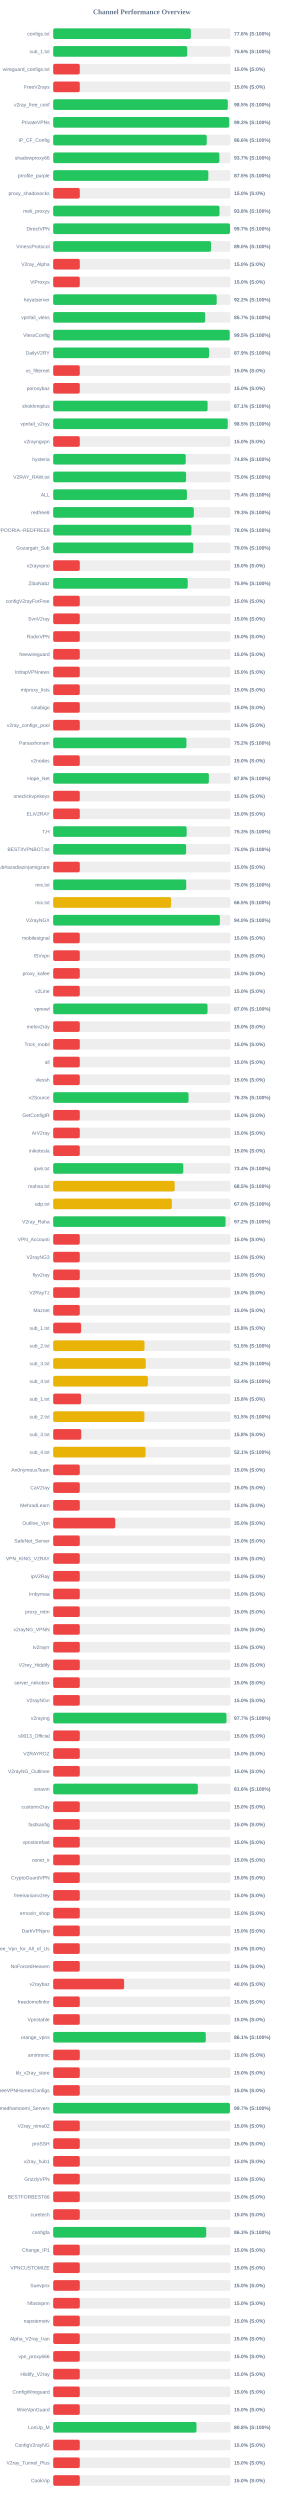
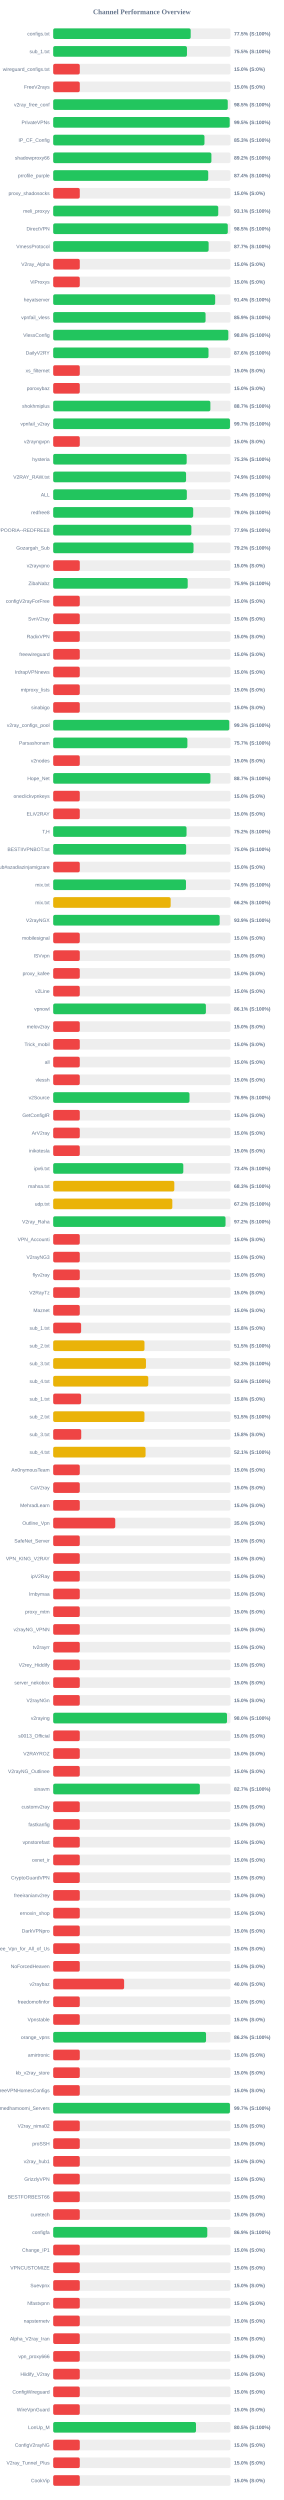
<svg xmlns="http://www.w3.org/2000/svg" width="800" height="7050" version="1.1">
  <style>
        .row { font: 14px Arial; fill: #64748b; }
        .score { font: bold 14px Arial; fill: #64748b; }
    </style>
  <text x="400" y="40" text-anchor="middle" font-size="20px" font-weight="bold" fill="#64748b">Channel Performance Overview</text>
  <rect x="150" y="80" width="500" height="30" fill="#eee" rx="5" />
-   <rect x="150" y="80" width="388.2" height="30" fill="#22c55e" rx="5" />
+   <rect x="150" y="80" width="387.75" height="30" fill="#22c55e" rx="5" />
  <text x="140" y="100" text-anchor="end" class="row">configs.txt</text>
-   <text x="660" y="100" text-anchor="start" class="score">77.6% (S:100%)</text>
+   <text x="660" y="100" text-anchor="start" class="score">77.5% (S:100%)</text>
  <rect x="150" y="130" width="500" height="30" fill="#eee" rx="5" />
-   <rect x="150" y="130" width="377.9" height="30" fill="#22c55e" rx="5" />
+   <rect x="150" y="130" width="377.25" height="30" fill="#22c55e" rx="5" />
  <text x="140" y="150" text-anchor="end" class="row">sub_1.txt</text>
-   <text x="660" y="150" text-anchor="start" class="score">75.6% (S:100%)</text>
+   <text x="660" y="150" text-anchor="start" class="score">75.5% (S:100%)</text>
  <rect x="150" y="180" width="500" height="30" fill="#eee" rx="5" />
  <rect x="150" y="180" width="75.0" height="30" fill="#ef4444" rx="5" />
  <text x="140" y="200" text-anchor="end" class="row">wireguard_configs.txt</text>
  <text x="660" y="200" text-anchor="start" class="score">15.0% (S:0%)</text>
  <rect x="150" y="230" width="500" height="30" fill="#eee" rx="5" />
  <rect x="150" y="230" width="75.0" height="30" fill="#ef4444" rx="5" />
  <text x="140" y="250" text-anchor="end" class="row">FreeV2rays</text>
  <text x="660" y="250" text-anchor="start" class="score">15.0% (S:0%)</text>
  <rect x="150" y="280" width="500" height="30" fill="#eee" rx="5" />
-   <rect x="150" y="280" width="492.35" height="30" fill="#22c55e" rx="5" />
+   <rect x="150" y="280" width="492.3" height="30" fill="#22c55e" rx="5" />
  <text x="140" y="300" text-anchor="end" class="row">v2ray_free_conf</text>
  <text x="660" y="300" text-anchor="start" class="score">98.5% (S:100%)</text>
  <rect x="150" y="330" width="500" height="30" fill="#eee" rx="5" />
-   <rect x="150" y="330" width="496.3" height="30" fill="#22c55e" rx="5" />
+   <rect x="150" y="330" width="497.75" height="30" fill="#22c55e" rx="5" />
  <text x="140" y="350" text-anchor="end" class="row">PrivateVPNs</text>
-   <text x="660" y="350" text-anchor="start" class="score">99.3% (S:100%)</text>
+   <text x="660" y="350" text-anchor="start" class="score">99.5% (S:100%)</text>
  <rect x="150" y="380" width="500" height="30" fill="#eee" rx="5" />
-   <rect x="150" y="380" width="433.05" height="30" fill="#22c55e" rx="5" />
+   <rect x="150" y="380" width="426.6" height="30" fill="#22c55e" rx="5" />
  <text x="140" y="400" text-anchor="end" class="row">IP_CF_Config</text>
-   <text x="660" y="400" text-anchor="start" class="score">86.6% (S:100%)</text>
+   <text x="660" y="400" text-anchor="start" class="score">85.3% (S:100%)</text>
  <rect x="150" y="430" width="500" height="30" fill="#eee" rx="5" />
-   <rect x="150" y="430" width="468.65" height="30" fill="#22c55e" rx="5" />
+   <rect x="150" y="430" width="446.15" height="30" fill="#22c55e" rx="5" />
  <text x="140" y="450" text-anchor="end" class="row">shadowproxy66</text>
-   <text x="660" y="450" text-anchor="start" class="score">93.7% (S:100%)</text>
+   <text x="660" y="450" text-anchor="start" class="score">89.2% (S:100%)</text>
  <rect x="150" y="480" width="500" height="30" fill="#eee" rx="5" />
-   <rect x="150" y="480" width="437.55" height="30" fill="#22c55e" rx="5" />
+   <rect x="150" y="480" width="437.2" height="30" fill="#22c55e" rx="5" />
  <text x="140" y="500" text-anchor="end" class="row">prrofile_purple</text>
-   <text x="660" y="500" text-anchor="start" class="score">87.5% (S:100%)</text>
+   <text x="660" y="500" text-anchor="start" class="score">87.4% (S:100%)</text>
  <rect x="150" y="530" width="500" height="30" fill="#eee" rx="5" />
  <rect x="150" y="530" width="75.0" height="30" fill="#ef4444" rx="5" />
  <text x="140" y="550" text-anchor="end" class="row">proxy_shadosocks</text>
  <text x="660" y="550" text-anchor="start" class="score">15.0% (S:0%)</text>
  <rect x="150" y="580" width="500" height="30" fill="#eee" rx="5" />
-   <rect x="150" y="580" width="469.0" height="30" fill="#22c55e" rx="5" />
+   <rect x="150" y="580" width="465.45" height="30" fill="#22c55e" rx="5" />
  <text x="140" y="600" text-anchor="end" class="row">meli_proxyy</text>
-   <text x="660" y="600" text-anchor="start" class="score">93.8% (S:100%)</text>
+   <text x="660" y="600" text-anchor="start" class="score">93.1% (S:100%)</text>
  <rect x="150" y="630" width="500" height="30" fill="#eee" rx="5" />
-   <rect x="150" y="630" width="498.6" height="30" fill="#22c55e" rx="5" />
+   <rect x="150" y="630" width="492.4" height="30" fill="#22c55e" rx="5" />
  <text x="140" y="650" text-anchor="end" class="row">DirectVPN</text>
-   <text x="660" y="650" text-anchor="start" class="score">99.7% (S:100%)</text>
+   <text x="660" y="650" text-anchor="start" class="score">98.5% (S:100%)</text>
  <rect x="150" y="680" width="500" height="30" fill="#eee" rx="5" />
-   <rect x="150" y="680" width="445.15" height="30" fill="#22c55e" rx="5" />
+   <rect x="150" y="680" width="438.35" height="30" fill="#22c55e" rx="5" />
  <text x="140" y="700" text-anchor="end" class="row">VmessProtocol</text>
-   <text x="660" y="700" text-anchor="start" class="score">89.0% (S:100%)</text>
+   <text x="660" y="700" text-anchor="start" class="score">87.7% (S:100%)</text>
  <rect x="150" y="730" width="500" height="30" fill="#eee" rx="5" />
  <rect x="150" y="730" width="75.0" height="30" fill="#ef4444" rx="5" />
  <text x="140" y="750" text-anchor="end" class="row">V2ray_Alpha</text>
  <text x="660" y="750" text-anchor="start" class="score">15.0% (S:0%)</text>
  <rect x="150" y="780" width="500" height="30" fill="#eee" rx="5" />
  <rect x="150" y="780" width="75.0" height="30" fill="#ef4444" rx="5" />
  <text x="140" y="800" text-anchor="end" class="row">ViProxys</text>
  <text x="660" y="800" text-anchor="start" class="score">15.0% (S:0%)</text>
  <rect x="150" y="830" width="500" height="30" fill="#eee" rx="5" />
-   <rect x="150" y="830" width="461.05" height="30" fill="#22c55e" rx="5" />
+   <rect x="150" y="830" width="456.8" height="30" fill="#22c55e" rx="5" />
  <text x="140" y="850" text-anchor="end" class="row">heyatserver</text>
-   <text x="660" y="850" text-anchor="start" class="score">92.2% (S:100%)</text>
+   <text x="660" y="850" text-anchor="start" class="score">91.4% (S:100%)</text>
  <rect x="150" y="880" width="500" height="30" fill="#eee" rx="5" />
-   <rect x="150" y="880" width="428.55" height="30" fill="#22c55e" rx="5" />
+   <rect x="150" y="880" width="429.7" height="30" fill="#22c55e" rx="5" />
  <text x="140" y="900" text-anchor="end" class="row">vpnfail_vless</text>
-   <text x="660" y="900" text-anchor="start" class="score">85.7% (S:100%)</text>
+   <text x="660" y="900" text-anchor="start" class="score">85.9% (S:100%)</text>
  <rect x="150" y="930" width="500" height="30" fill="#eee" rx="5" />
-   <rect x="150" y="930" width="497.75" height="30" fill="#22c55e" rx="5" />
+   <rect x="150" y="930" width="493.9" height="30" fill="#22c55e" rx="5" />
  <text x="140" y="950" text-anchor="end" class="row">VlessConfig</text>
-   <text x="660" y="950" text-anchor="start" class="score">99.5% (S:100%)</text>
+   <text x="660" y="950" text-anchor="start" class="score">98.8% (S:100%)</text>
  <rect x="150" y="980" width="500" height="30" fill="#eee" rx="5" />
-   <rect x="150" y="980" width="439.6" height="30" fill="#22c55e" rx="5" />
+   <rect x="150" y="980" width="438.0" height="30" fill="#22c55e" rx="5" />
  <text x="140" y="1000" text-anchor="end" class="row">DailyV2RY</text>
-   <text x="660" y="1000" text-anchor="start" class="score">87.9% (S:100%)</text>
+   <text x="660" y="1000" text-anchor="start" class="score">87.6% (S:100%)</text>
  <rect x="150" y="1030" width="500" height="30" fill="#eee" rx="5" />
  <rect x="150" y="1030" width="75.0" height="30" fill="#ef4444" rx="5" />
  <text x="140" y="1050" text-anchor="end" class="row">xs_filternet</text>
  <text x="660" y="1050" text-anchor="start" class="score">15.0% (S:0%)</text>
  <rect x="150" y="1080" width="500" height="30" fill="#eee" rx="5" />
  <rect x="150" y="1080" width="75.0" height="30" fill="#ef4444" rx="5" />
  <text x="140" y="1100" text-anchor="end" class="row">poroxybaz</text>
  <text x="660" y="1100" text-anchor="start" class="score">15.0% (S:0%)</text>
  <rect x="150" y="1130" width="500" height="30" fill="#eee" rx="5" />
-   <rect x="150" y="1130" width="435.4" height="30" fill="#22c55e" rx="5" />
+   <rect x="150" y="1130" width="443.25" height="30" fill="#22c55e" rx="5" />
  <text x="140" y="1150" text-anchor="end" class="row">shokhmiplus</text>
-   <text x="660" y="1150" text-anchor="start" class="score">87.1% (S:100%)</text>
+   <text x="660" y="1150" text-anchor="start" class="score">88.7% (S:100%)</text>
  <rect x="150" y="1180" width="500" height="30" fill="#eee" rx="5" />
-   <rect x="150" y="1180" width="492.3" height="30" fill="#22c55e" rx="5" />
+   <rect x="150" y="1180" width="498.5" height="30" fill="#22c55e" rx="5" />
  <text x="140" y="1200" text-anchor="end" class="row">vpnfail_v2ray</text>
-   <text x="660" y="1200" text-anchor="start" class="score">98.5% (S:100%)</text>
+   <text x="660" y="1200" text-anchor="start" class="score">99.7% (S:100%)</text>
  <rect x="150" y="1230" width="500" height="30" fill="#eee" rx="5" />
  <rect x="150" y="1230" width="75.0" height="30" fill="#ef4444" rx="5" />
  <text x="140" y="1250" text-anchor="end" class="row">v2rayngvpn</text>
  <text x="660" y="1250" text-anchor="start" class="score">15.0% (S:0%)</text>
  <rect x="150" y="1280" width="500" height="30" fill="#eee" rx="5" />
-   <rect x="150" y="1280" width="373.75" height="30" fill="#22c55e" rx="5" />
+   <rect x="150" y="1280" width="376.45" height="30" fill="#22c55e" rx="5" />
  <text x="140" y="1300" text-anchor="end" class="row">hysteria</text>
-   <text x="660" y="1300" text-anchor="start" class="score">74.8% (S:100%)</text>
+   <text x="660" y="1300" text-anchor="start" class="score">75.3% (S:100%)</text>
  <rect x="150" y="1330" width="500" height="30" fill="#eee" rx="5" />
-   <rect x="150" y="1330" width="374.75" height="30" fill="#22c55e" rx="5" />
+   <rect x="150" y="1330" width="374.7" height="30" fill="#22c55e" rx="5" />
  <text x="140" y="1350" text-anchor="end" class="row">V2RAY_RAW.txt</text>
-   <text x="660" y="1350" text-anchor="start" class="score">75.0% (S:100%)</text>
+   <text x="660" y="1350" text-anchor="start" class="score">74.9% (S:100%)</text>
  <rect x="150" y="1380" width="500" height="30" fill="#eee" rx="5" />
-   <rect x="150" y="1380" width="377.1" height="30" fill="#22c55e" rx="5" />
+   <rect x="150" y="1380" width="376.9" height="30" fill="#22c55e" rx="5" />
  <text x="140" y="1400" text-anchor="end" class="row">ALL</text>
  <text x="660" y="1400" text-anchor="start" class="score">75.4% (S:100%)</text>
  <rect x="150" y="1430" width="500" height="30" fill="#eee" rx="5" />
-   <rect x="150" y="1430" width="396.5" height="30" fill="#22c55e" rx="5" />
+   <rect x="150" y="1430" width="394.8" height="30" fill="#22c55e" rx="5" />
  <text x="140" y="1450" text-anchor="end" class="row">redfree8</text>
-   <text x="660" y="1450" text-anchor="start" class="score">79.3% (S:100%)</text>
+   <text x="660" y="1450" text-anchor="start" class="score">79.0% (S:100%)</text>
  <rect x="150" y="1480" width="500" height="30" fill="#eee" rx="5" />
-   <rect x="150" y="1480" width="389.75" height="30" fill="#22c55e" rx="5" />
+   <rect x="150" y="1480" width="389.65" height="30" fill="#22c55e" rx="5" />
  <text x="140" y="1500" text-anchor="end" class="row">POORIA--REDFREE8.txt#POORIA--REDFREE8</text>
-   <text x="660" y="1500" text-anchor="start" class="score">78.0% (S:100%)</text>
+   <text x="660" y="1500" text-anchor="start" class="score">77.9% (S:100%)</text>
  <rect x="150" y="1530" width="500" height="30" fill="#eee" rx="5" />
-   <rect x="150" y="1530" width="395.1" height="30" fill="#22c55e" rx="5" />
+   <rect x="150" y="1530" width="395.75" height="30" fill="#22c55e" rx="5" />
  <text x="140" y="1550" text-anchor="end" class="row">Gozargah_Sub</text>
-   <text x="660" y="1550" text-anchor="start" class="score">79.0% (S:100%)</text>
+   <text x="660" y="1550" text-anchor="start" class="score">79.2% (S:100%)</text>
  <rect x="150" y="1580" width="500" height="30" fill="#eee" rx="5" />
  <rect x="150" y="1580" width="75.0" height="30" fill="#ef4444" rx="5" />
  <text x="140" y="1600" text-anchor="end" class="row">v2rayvpno</text>
  <text x="660" y="1600" text-anchor="start" class="score">15.0% (S:0%)</text>
  <rect x="150" y="1630" width="500" height="30" fill="#eee" rx="5" />
  <rect x="150" y="1630" width="379.35" height="30" fill="#22c55e" rx="5" />
  <text x="140" y="1650" text-anchor="end" class="row">ZibaNabz</text>
  <text x="660" y="1650" text-anchor="start" class="score">75.9% (S:100%)</text>
  <rect x="150" y="1680" width="500" height="30" fill="#eee" rx="5" />
  <rect x="150" y="1680" width="75.0" height="30" fill="#ef4444" rx="5" />
  <text x="140" y="1700" text-anchor="end" class="row">configV2rayForFree</text>
  <text x="660" y="1700" text-anchor="start" class="score">15.0% (S:0%)</text>
  <rect x="150" y="1730" width="500" height="30" fill="#eee" rx="5" />
  <rect x="150" y="1730" width="75.0" height="30" fill="#ef4444" rx="5" />
  <text x="140" y="1750" text-anchor="end" class="row">SvnV2ray</text>
  <text x="660" y="1750" text-anchor="start" class="score">15.0% (S:0%)</text>
  <rect x="150" y="1780" width="500" height="30" fill="#eee" rx="5" />
  <rect x="150" y="1780" width="75.0" height="30" fill="#ef4444" rx="5" />
  <text x="140" y="1800" text-anchor="end" class="row">RadixVPN</text>
  <text x="660" y="1800" text-anchor="start" class="score">15.0% (S:0%)</text>
  <rect x="150" y="1830" width="500" height="30" fill="#eee" rx="5" />
  <rect x="150" y="1830" width="75.0" height="30" fill="#ef4444" rx="5" />
  <text x="140" y="1850" text-anchor="end" class="row">freewireguard</text>
  <text x="660" y="1850" text-anchor="start" class="score">15.0% (S:0%)</text>
  <rect x="150" y="1880" width="500" height="30" fill="#eee" rx="5" />
  <rect x="150" y="1880" width="75.0" height="30" fill="#ef4444" rx="5" />
  <text x="140" y="1900" text-anchor="end" class="row">IrdrapVPNnews</text>
  <text x="660" y="1900" text-anchor="start" class="score">15.0% (S:0%)</text>
  <rect x="150" y="1930" width="500" height="30" fill="#eee" rx="5" />
  <rect x="150" y="1930" width="75.0" height="30" fill="#ef4444" rx="5" />
  <text x="140" y="1950" text-anchor="end" class="row">mtproxy_lists</text>
  <text x="660" y="1950" text-anchor="start" class="score">15.0% (S:0%)</text>
  <rect x="150" y="1980" width="500" height="30" fill="#eee" rx="5" />
  <rect x="150" y="1980" width="75.0" height="30" fill="#ef4444" rx="5" />
  <text x="140" y="2000" text-anchor="end" class="row">sinabigo</text>
  <text x="660" y="2000" text-anchor="start" class="score">15.0% (S:0%)</text>
  <rect x="150" y="2030" width="500" height="30" fill="#eee" rx="5" />
-   <rect x="150" y="2030" width="75.0" height="30" fill="#ef4444" rx="5" />
+   <rect x="150" y="2030" width="496.5" height="30" fill="#22c55e" rx="5" />
  <text x="140" y="2050" text-anchor="end" class="row">v2ray_configs_pool</text>
-   <text x="660" y="2050" text-anchor="start" class="score">15.0% (S:0%)</text>
+   <text x="660" y="2050" text-anchor="start" class="score">99.3% (S:100%)</text>
  <rect x="150" y="2080" width="500" height="30" fill="#eee" rx="5" />
-   <rect x="150" y="2080" width="375.8" height="30" fill="#22c55e" rx="5" />
+   <rect x="150" y="2080" width="378.45" height="30" fill="#22c55e" rx="5" />
  <text x="140" y="2100" text-anchor="end" class="row">Parsashonam</text>
-   <text x="660" y="2100" text-anchor="start" class="score">75.2% (S:100%)</text>
+   <text x="660" y="2100" text-anchor="start" class="score">75.7% (S:100%)</text>
  <rect x="150" y="2130" width="500" height="30" fill="#eee" rx="5" />
  <rect x="150" y="2130" width="75.0" height="30" fill="#ef4444" rx="5" />
  <text x="140" y="2150" text-anchor="end" class="row">v2nodes</text>
  <text x="660" y="2150" text-anchor="start" class="score">15.0% (S:0%)</text>
  <rect x="150" y="2180" width="500" height="30" fill="#eee" rx="5" />
-   <rect x="150" y="2180" width="439.05" height="30" fill="#22c55e" rx="5" />
+   <rect x="150" y="2180" width="443.4" height="30" fill="#22c55e" rx="5" />
  <text x="140" y="2200" text-anchor="end" class="row">Hope_Net</text>
-   <text x="660" y="2200" text-anchor="start" class="score">87.8% (S:100%)</text>
+   <text x="660" y="2200" text-anchor="start" class="score">88.7% (S:100%)</text>
  <rect x="150" y="2230" width="500" height="30" fill="#eee" rx="5" />
  <rect x="150" y="2230" width="75.0" height="30" fill="#ef4444" rx="5" />
  <text x="140" y="2250" text-anchor="end" class="row">oneclickvpnkeys</text>
  <text x="660" y="2250" text-anchor="start" class="score">15.0% (S:0%)</text>
  <rect x="150" y="2280" width="500" height="30" fill="#eee" rx="5" />
  <rect x="150" y="2280" width="75.0" height="30" fill="#ef4444" rx="5" />
  <text x="140" y="2300" text-anchor="end" class="row">ELiV2RAY</text>
  <text x="660" y="2300" text-anchor="start" class="score">15.0% (S:0%)</text>
  <rect x="150" y="2330" width="500" height="30" fill="#eee" rx="5" />
-   <rect x="150" y="2330" width="376.4" height="30" fill="#22c55e" rx="5" />
+   <rect x="150" y="2330" width="376.05" height="30" fill="#22c55e" rx="5" />
  <text x="140" y="2350" text-anchor="end" class="row">T,H</text>
-   <text x="660" y="2350" text-anchor="start" class="score">75.3% (S:100%)</text>
+   <text x="660" y="2350" text-anchor="start" class="score">75.2% (S:100%)</text>
  <rect x="150" y="2380" width="500" height="30" fill="#eee" rx="5" />
-   <rect x="150" y="2380" width="374.85" height="30" fill="#22c55e" rx="5" />
+   <rect x="150" y="2380" width="374.95" height="30" fill="#22c55e" rx="5" />
  <text x="140" y="2400" text-anchor="end" class="row">BESTIIVPNBOT.txt</text>
  <text x="660" y="2400" text-anchor="start" class="score">75.0% (S:100%)</text>
  <rect x="150" y="2430" width="500" height="30" fill="#eee" rx="5" />
  <rect x="150" y="2430" width="75.0" height="30" fill="#ef4444" rx="5" />
  <text x="140" y="2450" text-anchor="end" class="row">Sub#azadiazinjamigzare</text>
  <text x="660" y="2450" text-anchor="start" class="score">15.0% (S:0%)</text>
  <rect x="150" y="2480" width="500" height="30" fill="#eee" rx="5" />
-   <rect x="150" y="2480" width="375.1" height="30" fill="#22c55e" rx="5" />
+   <rect x="150" y="2480" width="374.45" height="30" fill="#22c55e" rx="5" />
  <text x="140" y="2500" text-anchor="end" class="row">mix.txt</text>
-   <text x="660" y="2500" text-anchor="start" class="score">75.0% (S:100%)</text>
+   <text x="660" y="2500" text-anchor="start" class="score">74.9% (S:100%)</text>
  <rect x="150" y="2530" width="500" height="30" fill="#eee" rx="5" />
-   <rect x="150" y="2530" width="332.4" height="30" fill="#eab308" rx="5" />
+   <rect x="150" y="2530" width="331.25" height="30" fill="#eab308" rx="5" />
  <text x="140" y="2550" text-anchor="end" class="row">mix.txt</text>
-   <text x="660" y="2550" text-anchor="start" class="score">66.5% (S:100%)</text>
+   <text x="660" y="2550" text-anchor="start" class="score">66.2% (S:100%)</text>
  <rect x="150" y="2580" width="500" height="30" fill="#eee" rx="5" />
-   <rect x="150" y="2580" width="470.1" height="30" fill="#22c55e" rx="5" />
+   <rect x="150" y="2580" width="469.5" height="30" fill="#22c55e" rx="5" />
  <text x="140" y="2600" text-anchor="end" class="row">V2rayNGX</text>
-   <text x="660" y="2600" text-anchor="start" class="score">94.0% (S:100%)</text>
+   <text x="660" y="2600" text-anchor="start" class="score">93.9% (S:100%)</text>
  <rect x="150" y="2630" width="500" height="30" fill="#eee" rx="5" />
  <rect x="150" y="2630" width="75.0" height="30" fill="#ef4444" rx="5" />
  <text x="140" y="2650" text-anchor="end" class="row">mobilesignal</text>
  <text x="660" y="2650" text-anchor="start" class="score">15.0% (S:0%)</text>
  <rect x="150" y="2680" width="500" height="30" fill="#eee" rx="5" />
  <rect x="150" y="2680" width="75.0" height="30" fill="#ef4444" rx="5" />
  <text x="140" y="2700" text-anchor="end" class="row">ISVvpn</text>
  <text x="660" y="2700" text-anchor="start" class="score">15.0% (S:0%)</text>
  <rect x="150" y="2730" width="500" height="30" fill="#eee" rx="5" />
  <rect x="150" y="2730" width="75.0" height="30" fill="#ef4444" rx="5" />
  <text x="140" y="2750" text-anchor="end" class="row">proxy_kafee</text>
  <text x="660" y="2750" text-anchor="start" class="score">15.0% (S:0%)</text>
  <rect x="150" y="2780" width="500" height="30" fill="#eee" rx="5" />
  <rect x="150" y="2780" width="75.0" height="30" fill="#ef4444" rx="5" />
  <text x="140" y="2800" text-anchor="end" class="row">v2Line</text>
  <text x="660" y="2800" text-anchor="start" class="score">15.0% (S:0%)</text>
  <rect x="150" y="2830" width="500" height="30" fill="#eee" rx="5" />
-   <rect x="150" y="2830" width="435.2" height="30" fill="#22c55e" rx="5" />
+   <rect x="150" y="2830" width="430.65" height="30" fill="#22c55e" rx="5" />
  <text x="140" y="2850" text-anchor="end" class="row">vpnowl</text>
-   <text x="660" y="2850" text-anchor="start" class="score">87.0% (S:100%)</text>
+   <text x="660" y="2850" text-anchor="start" class="score">86.1% (S:100%)</text>
  <rect x="150" y="2880" width="500" height="30" fill="#eee" rx="5" />
  <rect x="150" y="2880" width="75.0" height="30" fill="#ef4444" rx="5" />
  <text x="140" y="2900" text-anchor="end" class="row">melov2ray</text>
  <text x="660" y="2900" text-anchor="start" class="score">15.0% (S:0%)</text>
  <rect x="150" y="2930" width="500" height="30" fill="#eee" rx="5" />
  <rect x="150" y="2930" width="75.0" height="30" fill="#ef4444" rx="5" />
  <text x="140" y="2950" text-anchor="end" class="row">Trick_mobil</text>
  <text x="660" y="2950" text-anchor="start" class="score">15.0% (S:0%)</text>
  <rect x="150" y="2980" width="500" height="30" fill="#eee" rx="5" />
  <rect x="150" y="2980" width="75.0" height="30" fill="#ef4444" rx="5" />
  <text x="140" y="3000" text-anchor="end" class="row">all</text>
  <text x="660" y="3000" text-anchor="start" class="score">15.0% (S:0%)</text>
  <rect x="150" y="3030" width="500" height="30" fill="#eee" rx="5" />
  <rect x="150" y="3030" width="75.0" height="30" fill="#ef4444" rx="5" />
  <text x="140" y="3050" text-anchor="end" class="row">vlessh</text>
  <text x="660" y="3050" text-anchor="start" class="score">15.0% (S:0%)</text>
  <rect x="150" y="3080" width="500" height="30" fill="#eee" rx="5" />
-   <rect x="150" y="3080" width="381.7" height="30" fill="#22c55e" rx="5" />
+   <rect x="150" y="3080" width="384.4" height="30" fill="#22c55e" rx="5" />
  <text x="140" y="3100" text-anchor="end" class="row">v2Source</text>
-   <text x="660" y="3100" text-anchor="start" class="score">76.3% (S:100%)</text>
+   <text x="660" y="3100" text-anchor="start" class="score">76.9% (S:100%)</text>
  <rect x="150" y="3130" width="500" height="30" fill="#eee" rx="5" />
  <rect x="150" y="3130" width="75.0" height="30" fill="#ef4444" rx="5" />
  <text x="140" y="3150" text-anchor="end" class="row">GetConfigIR</text>
  <text x="660" y="3150" text-anchor="start" class="score">15.0% (S:0%)</text>
  <rect x="150" y="3180" width="500" height="30" fill="#eee" rx="5" />
  <rect x="150" y="3180" width="75.0" height="30" fill="#ef4444" rx="5" />
  <text x="140" y="3200" text-anchor="end" class="row">ArV2ray</text>
  <text x="660" y="3200" text-anchor="start" class="score">15.0% (S:0%)</text>
  <rect x="150" y="3230" width="500" height="30" fill="#eee" rx="5" />
  <rect x="150" y="3230" width="75.0" height="30" fill="#ef4444" rx="5" />
  <text x="140" y="3250" text-anchor="end" class="row">inikotesla</text>
  <text x="660" y="3250" text-anchor="start" class="score">15.0% (S:0%)</text>
  <rect x="150" y="3280" width="500" height="30" fill="#eee" rx="5" />
-   <rect x="150" y="3280" width="366.8" height="30" fill="#22c55e" rx="5" />
+   <rect x="150" y="3280" width="366.9" height="30" fill="#22c55e" rx="5" />
  <text x="140" y="3300" text-anchor="end" class="row">ipv6.txt</text>
  <text x="660" y="3300" text-anchor="start" class="score">73.4% (S:100%)</text>
  <rect x="150" y="3330" width="500" height="30" fill="#eee" rx="5" />
-   <rect x="150" y="3330" width="342.65" height="30" fill="#eab308" rx="5" />
+   <rect x="150" y="3330" width="341.55" height="30" fill="#eab308" rx="5" />
  <text x="140" y="3350" text-anchor="end" class="row">mahsa.txt</text>
-   <text x="660" y="3350" text-anchor="start" class="score">68.5% (S:100%)</text>
+   <text x="660" y="3350" text-anchor="start" class="score">68.3% (S:100%)</text>
  <rect x="150" y="3380" width="500" height="30" fill="#eee" rx="5" />
-   <rect x="150" y="3380" width="334.75" height="30" fill="#eab308" rx="5" />
+   <rect x="150" y="3380" width="335.95" height="30" fill="#eab308" rx="5" />
  <text x="140" y="3400" text-anchor="end" class="row">udp.txt</text>
-   <text x="660" y="3400" text-anchor="start" class="score">67.0% (S:100%)</text>
+   <text x="660" y="3400" text-anchor="start" class="score">67.2% (S:100%)</text>
  <rect x="150" y="3430" width="500" height="30" fill="#eee" rx="5" />
-   <rect x="150" y="3430" width="486.1" height="30" fill="#22c55e" rx="5" />
+   <rect x="150" y="3430" width="486.0" height="30" fill="#22c55e" rx="5" />
  <text x="140" y="3450" text-anchor="end" class="row">V2ray_Raha</text>
  <text x="660" y="3450" text-anchor="start" class="score">97.2% (S:100%)</text>
  <rect x="150" y="3480" width="500" height="30" fill="#eee" rx="5" />
  <rect x="150" y="3480" width="75.0" height="30" fill="#ef4444" rx="5" />
  <text x="140" y="3500" text-anchor="end" class="row">VPN_Accounti</text>
  <text x="660" y="3500" text-anchor="start" class="score">15.0% (S:0%)</text>
  <rect x="150" y="3530" width="500" height="30" fill="#eee" rx="5" />
  <rect x="150" y="3530" width="75.0" height="30" fill="#ef4444" rx="5" />
  <text x="140" y="3550" text-anchor="end" class="row">V2rayNG3</text>
  <text x="660" y="3550" text-anchor="start" class="score">15.0% (S:0%)</text>
  <rect x="150" y="3580" width="500" height="30" fill="#eee" rx="5" />
  <rect x="150" y="3580" width="75.0" height="30" fill="#ef4444" rx="5" />
  <text x="140" y="3600" text-anchor="end" class="row">flyv2ray</text>
  <text x="660" y="3600" text-anchor="start" class="score">15.0% (S:0%)</text>
  <rect x="150" y="3630" width="500" height="30" fill="#eee" rx="5" />
  <rect x="150" y="3630" width="75.0" height="30" fill="#ef4444" rx="5" />
  <text x="140" y="3650" text-anchor="end" class="row">V2RayTz</text>
  <text x="660" y="3650" text-anchor="start" class="score">15.0% (S:0%)</text>
  <rect x="150" y="3680" width="500" height="30" fill="#eee" rx="5" />
  <rect x="150" y="3680" width="75.0" height="30" fill="#ef4444" rx="5" />
  <text x="140" y="3700" text-anchor="end" class="row">Maznet</text>
  <text x="660" y="3700" text-anchor="start" class="score">15.0% (S:0%)</text>
  <rect x="150" y="3730" width="500" height="30" fill="#eee" rx="5" />
  <rect x="150" y="3730" width="78.75" height="30" fill="#ef4444" rx="5" />
  <text x="140" y="3750" text-anchor="end" class="row">sub_1.txt</text>
  <text x="660" y="3750" text-anchor="start" class="score">15.8% (S:0%)</text>
  <rect x="150" y="3780" width="500" height="30" fill="#eee" rx="5" />
-   <rect x="150" y="3780" width="257.5" height="30" fill="#eab308" rx="5" />
+   <rect x="150" y="3780" width="257.45" height="30" fill="#eab308" rx="5" />
  <text x="140" y="3800" text-anchor="end" class="row">sub_2.txt</text>
  <text x="660" y="3800" text-anchor="start" class="score">51.5% (S:100%)</text>
  <rect x="150" y="3830" width="500" height="30" fill="#eee" rx="5" />
-   <rect x="150" y="3830" width="260.95" height="30" fill="#eab308" rx="5" />
+   <rect x="150" y="3830" width="261.6" height="30" fill="#eab308" rx="5" />
  <text x="140" y="3850" text-anchor="end" class="row">sub_3.txt</text>
-   <text x="660" y="3850" text-anchor="start" class="score">52.2% (S:100%)</text>
+   <text x="660" y="3850" text-anchor="start" class="score">52.3% (S:100%)</text>
  <rect x="150" y="3880" width="500" height="30" fill="#eee" rx="5" />
-   <rect x="150" y="3880" width="267.15" height="30" fill="#eab308" rx="5" />
+   <rect x="150" y="3880" width="268.1" height="30" fill="#eab308" rx="5" />
  <text x="140" y="3900" text-anchor="end" class="row">sub_4.txt</text>
-   <text x="660" y="3900" text-anchor="start" class="score">53.4% (S:100%)</text>
+   <text x="660" y="3900" text-anchor="start" class="score">53.6% (S:100%)</text>
  <rect x="150" y="3930" width="500" height="30" fill="#eee" rx="5" />
  <rect x="150" y="3930" width="78.75" height="30" fill="#ef4444" rx="5" />
  <text x="140" y="3950" text-anchor="end" class="row">sub_1.txt</text>
  <text x="660" y="3950" text-anchor="start" class="score">15.8% (S:0%)</text>
  <rect x="150" y="3980" width="500" height="30" fill="#eee" rx="5" />
-   <rect x="150" y="3980" width="257.25" height="30" fill="#eab308" rx="5" />
+   <rect x="150" y="3980" width="257.4" height="30" fill="#eab308" rx="5" />
  <text x="140" y="4000" text-anchor="end" class="row">sub_2.txt</text>
  <text x="660" y="4000" text-anchor="start" class="score">51.5% (S:100%)</text>
  <rect x="150" y="4030" width="500" height="30" fill="#eee" rx="5" />
  <rect x="150" y="4030" width="79.05" height="30" fill="#ef4444" rx="5" />
  <text x="140" y="4050" text-anchor="end" class="row">sub_3.txt</text>
  <text x="660" y="4050" text-anchor="start" class="score">15.8% (S:0%)</text>
  <rect x="150" y="4080" width="500" height="30" fill="#eee" rx="5" />
  <rect x="150" y="4080" width="260.5" height="30" fill="#eab308" rx="5" />
  <text x="140" y="4100" text-anchor="end" class="row">sub_4.txt</text>
  <text x="660" y="4100" text-anchor="start" class="score">52.1% (S:100%)</text>
  <rect x="150" y="4130" width="500" height="30" fill="#eee" rx="5" />
  <rect x="150" y="4130" width="75.0" height="30" fill="#ef4444" rx="5" />
  <text x="140" y="4150" text-anchor="end" class="row">An0nymousTeam</text>
  <text x="660" y="4150" text-anchor="start" class="score">15.0% (S:0%)</text>
  <rect x="150" y="4180" width="500" height="30" fill="#eee" rx="5" />
  <rect x="150" y="4180" width="75.0" height="30" fill="#ef4444" rx="5" />
  <text x="140" y="4200" text-anchor="end" class="row">CaV2ray</text>
  <text x="660" y="4200" text-anchor="start" class="score">15.0% (S:0%)</text>
  <rect x="150" y="4230" width="500" height="30" fill="#eee" rx="5" />
  <rect x="150" y="4230" width="75.0" height="30" fill="#ef4444" rx="5" />
  <text x="140" y="4250" text-anchor="end" class="row">MehradLearn</text>
  <text x="660" y="4250" text-anchor="start" class="score">15.0% (S:0%)</text>
  <rect x="150" y="4280" width="500" height="30" fill="#eee" rx="5" />
  <rect x="150" y="4280" width="175.0" height="30" fill="#ef4444" rx="5" />
  <text x="140" y="4300" text-anchor="end" class="row">Outline_Vpn</text>
  <text x="660" y="4300" text-anchor="start" class="score">35.0% (S:0%)</text>
  <rect x="150" y="4330" width="500" height="30" fill="#eee" rx="5" />
  <rect x="150" y="4330" width="75.0" height="30" fill="#ef4444" rx="5" />
  <text x="140" y="4350" text-anchor="end" class="row">SafeNet_Server</text>
  <text x="660" y="4350" text-anchor="start" class="score">15.0% (S:0%)</text>
  <rect x="150" y="4380" width="500" height="30" fill="#eee" rx="5" />
  <rect x="150" y="4380" width="75.0" height="30" fill="#ef4444" rx="5" />
  <text x="140" y="4400" text-anchor="end" class="row">VPN_KING_V2RAY</text>
  <text x="660" y="4400" text-anchor="start" class="score">15.0% (S:0%)</text>
  <rect x="150" y="4430" width="500" height="30" fill="#eee" rx="5" />
  <rect x="150" y="4430" width="75.0" height="30" fill="#ef4444" rx="5" />
  <text x="140" y="4450" text-anchor="end" class="row">ipV2Ray</text>
  <text x="660" y="4450" text-anchor="start" class="score">15.0% (S:0%)</text>
  <rect x="150" y="4480" width="500" height="30" fill="#eee" rx="5" />
  <rect x="150" y="4480" width="75.0" height="30" fill="#ef4444" rx="5" />
  <text x="140" y="4500" text-anchor="end" class="row">lrnbymaa</text>
  <text x="660" y="4500" text-anchor="start" class="score">15.0% (S:0%)</text>
  <rect x="150" y="4530" width="500" height="30" fill="#eee" rx="5" />
  <rect x="150" y="4530" width="75.0" height="30" fill="#ef4444" rx="5" />
  <text x="140" y="4550" text-anchor="end" class="row">proxy_mtm</text>
  <text x="660" y="4550" text-anchor="start" class="score">15.0% (S:0%)</text>
  <rect x="150" y="4580" width="500" height="30" fill="#eee" rx="5" />
  <rect x="150" y="4580" width="75.0" height="30" fill="#ef4444" rx="5" />
  <text x="140" y="4600" text-anchor="end" class="row">v2rayNG_VPNN</text>
  <text x="660" y="4600" text-anchor="start" class="score">15.0% (S:0%)</text>
  <rect x="150" y="4630" width="500" height="30" fill="#eee" rx="5" />
  <rect x="150" y="4630" width="75.0" height="30" fill="#ef4444" rx="5" />
  <text x="140" y="4650" text-anchor="end" class="row">tv2rayrr</text>
  <text x="660" y="4650" text-anchor="start" class="score">15.0% (S:0%)</text>
  <rect x="150" y="4680" width="500" height="30" fill="#eee" rx="5" />
  <rect x="150" y="4680" width="75.0" height="30" fill="#ef4444" rx="5" />
  <text x="140" y="4700" text-anchor="end" class="row">V2rey_Hiddify</text>
  <text x="660" y="4700" text-anchor="start" class="score">15.0% (S:0%)</text>
  <rect x="150" y="4730" width="500" height="30" fill="#eee" rx="5" />
  <rect x="150" y="4730" width="75.0" height="30" fill="#ef4444" rx="5" />
  <text x="140" y="4750" text-anchor="end" class="row">server_nekobox</text>
  <text x="660" y="4750" text-anchor="start" class="score">15.0% (S:0%)</text>
  <rect x="150" y="4780" width="500" height="30" fill="#eee" rx="5" />
  <rect x="150" y="4780" width="75.0" height="30" fill="#ef4444" rx="5" />
  <text x="140" y="4800" text-anchor="end" class="row">V2rayNGn</text>
  <text x="660" y="4800" text-anchor="start" class="score">15.0% (S:0%)</text>
  <rect x="150" y="4830" width="500" height="30" fill="#eee" rx="5" />
-   <rect x="150" y="4830" width="488.7" height="30" fill="#22c55e" rx="5" />
+   <rect x="150" y="4830" width="490.2" height="30" fill="#22c55e" rx="5" />
  <text x="140" y="4850" text-anchor="end" class="row">v2raying</text>
-   <text x="660" y="4850" text-anchor="start" class="score">97.7% (S:100%)</text>
+   <text x="660" y="4850" text-anchor="start" class="score">98.0% (S:100%)</text>
  <rect x="150" y="4880" width="500" height="30" fill="#eee" rx="5" />
  <rect x="150" y="4880" width="75.0" height="30" fill="#ef4444" rx="5" />
  <text x="140" y="4900" text-anchor="end" class="row">s0013_Official</text>
  <text x="660" y="4900" text-anchor="start" class="score">15.0% (S:0%)</text>
  <rect x="150" y="4930" width="500" height="30" fill="#eee" rx="5" />
  <rect x="150" y="4930" width="75.0" height="30" fill="#ef4444" rx="5" />
  <text x="140" y="4950" text-anchor="end" class="row">V2RAYROZ</text>
  <text x="660" y="4950" text-anchor="start" class="score">15.0% (S:0%)</text>
  <rect x="150" y="4980" width="500" height="30" fill="#eee" rx="5" />
  <rect x="150" y="4980" width="75.0" height="30" fill="#ef4444" rx="5" />
  <text x="140" y="5000" text-anchor="end" class="row">V2rayNG_Outlinee</text>
  <text x="660" y="5000" text-anchor="start" class="score">15.0% (S:0%)</text>
  <rect x="150" y="5030" width="500" height="30" fill="#eee" rx="5" />
-   <rect x="150" y="5030" width="408.0" height="30" fill="#22c55e" rx="5" />
+   <rect x="150" y="5030" width="413.65" height="30" fill="#22c55e" rx="5" />
  <text x="140" y="5050" text-anchor="end" class="row">sinavm</text>
-   <text x="660" y="5050" text-anchor="start" class="score">81.6% (S:100%)</text>
+   <text x="660" y="5050" text-anchor="start" class="score">82.7% (S:100%)</text>
  <rect x="150" y="5080" width="500" height="30" fill="#eee" rx="5" />
  <rect x="150" y="5080" width="75.0" height="30" fill="#ef4444" rx="5" />
  <text x="140" y="5100" text-anchor="end" class="row">customv2ray</text>
  <text x="660" y="5100" text-anchor="start" class="score">15.0% (S:0%)</text>
  <rect x="150" y="5130" width="500" height="30" fill="#eee" rx="5" />
  <rect x="150" y="5130" width="75.0" height="30" fill="#ef4444" rx="5" />
  <text x="140" y="5150" text-anchor="end" class="row">fastkanfig</text>
  <text x="660" y="5150" text-anchor="start" class="score">15.0% (S:0%)</text>
  <rect x="150" y="5180" width="500" height="30" fill="#eee" rx="5" />
  <rect x="150" y="5180" width="75.0" height="30" fill="#ef4444" rx="5" />
  <text x="140" y="5200" text-anchor="end" class="row">vpnstorefast</text>
  <text x="660" y="5200" text-anchor="start" class="score">15.0% (S:0%)</text>
  <rect x="150" y="5230" width="500" height="30" fill="#eee" rx="5" />
  <rect x="150" y="5230" width="75.0" height="30" fill="#ef4444" rx="5" />
  <text x="140" y="5250" text-anchor="end" class="row">oxnet_ir</text>
  <text x="660" y="5250" text-anchor="start" class="score">15.0% (S:0%)</text>
  <rect x="150" y="5280" width="500" height="30" fill="#eee" rx="5" />
  <rect x="150" y="5280" width="75.0" height="30" fill="#ef4444" rx="5" />
  <text x="140" y="5300" text-anchor="end" class="row">CryptoGuardVPN</text>
  <text x="660" y="5300" text-anchor="start" class="score">15.0% (S:0%)</text>
  <rect x="150" y="5330" width="500" height="30" fill="#eee" rx="5" />
  <rect x="150" y="5330" width="75.0" height="30" fill="#ef4444" rx="5" />
  <text x="140" y="5350" text-anchor="end" class="row">freeiranianv2rey</text>
  <text x="660" y="5350" text-anchor="start" class="score">15.0% (S:0%)</text>
  <rect x="150" y="5380" width="500" height="30" fill="#eee" rx="5" />
  <rect x="150" y="5380" width="75.0" height="30" fill="#ef4444" rx="5" />
  <text x="140" y="5400" text-anchor="end" class="row">ernoxin_shop</text>
  <text x="660" y="5400" text-anchor="start" class="score">15.0% (S:0%)</text>
  <rect x="150" y="5430" width="500" height="30" fill="#eee" rx="5" />
  <rect x="150" y="5430" width="75.0" height="30" fill="#ef4444" rx="5" />
  <text x="140" y="5450" text-anchor="end" class="row">DarkVPNpro</text>
  <text x="660" y="5450" text-anchor="start" class="score">15.0% (S:0%)</text>
  <rect x="150" y="5480" width="500" height="30" fill="#eee" rx="5" />
  <rect x="150" y="5480" width="75.0" height="30" fill="#ef4444" rx="5" />
  <text x="140" y="5500" text-anchor="end" class="row">Free_Vpn_for_All_of_Us</text>
  <text x="660" y="5500" text-anchor="start" class="score">15.0% (S:0%)</text>
  <rect x="150" y="5530" width="500" height="30" fill="#eee" rx="5" />
  <rect x="150" y="5530" width="75.0" height="30" fill="#ef4444" rx="5" />
  <text x="140" y="5550" text-anchor="end" class="row">NoForcedHeaven</text>
  <text x="660" y="5550" text-anchor="start" class="score">15.0% (S:0%)</text>
  <rect x="150" y="5580" width="500" height="30" fill="#eee" rx="5" />
  <rect x="150" y="5580" width="200.0" height="30" fill="#ef4444" rx="5" />
  <text x="140" y="5600" text-anchor="end" class="row">v2raybaz</text>
  <text x="660" y="5600" text-anchor="start" class="score">40.0% (S:0%)</text>
  <rect x="150" y="5630" width="500" height="30" fill="#eee" rx="5" />
  <rect x="150" y="5630" width="75.0" height="30" fill="#ef4444" rx="5" />
  <text x="140" y="5650" text-anchor="end" class="row">freedomofinfor</text>
  <text x="660" y="5650" text-anchor="start" class="score">15.0% (S:0%)</text>
  <rect x="150" y="5680" width="500" height="30" fill="#eee" rx="5" />
  <rect x="150" y="5680" width="75.0" height="30" fill="#ef4444" rx="5" />
  <text x="140" y="5700" text-anchor="end" class="row">Vpnstable</text>
  <text x="660" y="5700" text-anchor="start" class="score">15.0% (S:0%)</text>
  <rect x="150" y="5730" width="500" height="30" fill="#eee" rx="5" />
-   <rect x="150" y="5730" width="430.35" height="30" fill="#22c55e" rx="5" />
+   <rect x="150" y="5730" width="431.0" height="30" fill="#22c55e" rx="5" />
  <text x="140" y="5750" text-anchor="end" class="row">orange_vpns</text>
-   <text x="660" y="5750" text-anchor="start" class="score">86.1% (S:100%)</text>
+   <text x="660" y="5750" text-anchor="start" class="score">86.2% (S:100%)</text>
  <rect x="150" y="5780" width="500" height="30" fill="#eee" rx="5" />
  <rect x="150" y="5780" width="75.0" height="30" fill="#ef4444" rx="5" />
  <text x="140" y="5800" text-anchor="end" class="row">amirtronic</text>
  <text x="660" y="5800" text-anchor="start" class="score">15.0% (S:0%)</text>
  <rect x="150" y="5830" width="500" height="30" fill="#eee" rx="5" />
  <rect x="150" y="5830" width="75.0" height="30" fill="#ef4444" rx="5" />
  <text x="140" y="5850" text-anchor="end" class="row">kb_v2ray_store</text>
  <text x="660" y="5850" text-anchor="start" class="score">15.0% (S:0%)</text>
  <rect x="150" y="5880" width="500" height="30" fill="#eee" rx="5" />
  <rect x="150" y="5880" width="75.0" height="30" fill="#ef4444" rx="5" />
  <text x="140" y="5900" text-anchor="end" class="row">FreeVPNHomesConfigs</text>
  <text x="660" y="5900" text-anchor="start" class="score">15.0% (S:0%)</text>
  <rect x="150" y="5930" width="500" height="30" fill="#eee" rx="5" />
-   <rect x="150" y="5930" width="498.4" height="30" fill="#22c55e" rx="5" />
+   <rect x="150" y="5930" width="498.45" height="30" fill="#22c55e" rx="5" />
  <text x="140" y="5950" text-anchor="end" class="row">Ahmedhamoomi_Servers</text>
  <text x="660" y="5950" text-anchor="start" class="score">99.7% (S:100%)</text>
  <rect x="150" y="5980" width="500" height="30" fill="#eee" rx="5" />
  <rect x="150" y="5980" width="75.0" height="30" fill="#ef4444" rx="5" />
  <text x="140" y="6000" text-anchor="end" class="row">V2ray_nima02</text>
  <text x="660" y="6000" text-anchor="start" class="score">15.0% (S:0%)</text>
  <rect x="150" y="6030" width="500" height="30" fill="#eee" rx="5" />
  <rect x="150" y="6030" width="75.0" height="30" fill="#ef4444" rx="5" />
  <text x="140" y="6050" text-anchor="end" class="row">proSSH</text>
  <text x="660" y="6050" text-anchor="start" class="score">15.0% (S:0%)</text>
  <rect x="150" y="6080" width="500" height="30" fill="#eee" rx="5" />
  <rect x="150" y="6080" width="75.0" height="30" fill="#ef4444" rx="5" />
  <text x="140" y="6100" text-anchor="end" class="row">v2ray_hub1</text>
  <text x="660" y="6100" text-anchor="start" class="score">15.0% (S:0%)</text>
  <rect x="150" y="6130" width="500" height="30" fill="#eee" rx="5" />
  <rect x="150" y="6130" width="75.0" height="30" fill="#ef4444" rx="5" />
  <text x="140" y="6150" text-anchor="end" class="row">GrizzlyVPN</text>
  <text x="660" y="6150" text-anchor="start" class="score">15.0% (S:0%)</text>
  <rect x="150" y="6180" width="500" height="30" fill="#eee" rx="5" />
  <rect x="150" y="6180" width="75.0" height="30" fill="#ef4444" rx="5" />
  <text x="140" y="6200" text-anchor="end" class="row">BESTFORBEST66</text>
  <text x="660" y="6200" text-anchor="start" class="score">15.0% (S:0%)</text>
  <rect x="150" y="6230" width="500" height="30" fill="#eee" rx="5" />
  <rect x="150" y="6230" width="75.0" height="30" fill="#ef4444" rx="5" />
  <text x="140" y="6250" text-anchor="end" class="row">curetech</text>
  <text x="660" y="6250" text-anchor="start" class="score">15.0% (S:0%)</text>
  <rect x="150" y="6280" width="500" height="30" fill="#eee" rx="5" />
-   <rect x="150" y="6280" width="431.55" height="30" fill="#22c55e" rx="5" />
+   <rect x="150" y="6280" width="434.55" height="30" fill="#22c55e" rx="5" />
  <text x="140" y="6300" text-anchor="end" class="row">configfa</text>
-   <text x="660" y="6300" text-anchor="start" class="score">86.3% (S:100%)</text>
+   <text x="660" y="6300" text-anchor="start" class="score">86.9% (S:100%)</text>
  <rect x="150" y="6330" width="500" height="30" fill="#eee" rx="5" />
  <rect x="150" y="6330" width="75.0" height="30" fill="#ef4444" rx="5" />
  <text x="140" y="6350" text-anchor="end" class="row">Change_IP1</text>
  <text x="660" y="6350" text-anchor="start" class="score">15.0% (S:0%)</text>
  <rect x="150" y="6380" width="500" height="30" fill="#eee" rx="5" />
  <rect x="150" y="6380" width="75.0" height="30" fill="#ef4444" rx="5" />
  <text x="140" y="6400" text-anchor="end" class="row">VPNCUSTOMIZE</text>
  <text x="660" y="6400" text-anchor="start" class="score">15.0% (S:0%)</text>
  <rect x="150" y="6430" width="500" height="30" fill="#eee" rx="5" />
  <rect x="150" y="6430" width="75.0" height="30" fill="#ef4444" rx="5" />
  <text x="140" y="6450" text-anchor="end" class="row">Suevpnx</text>
  <text x="660" y="6450" text-anchor="start" class="score">15.0% (S:0%)</text>
  <rect x="150" y="6480" width="500" height="30" fill="#eee" rx="5" />
  <rect x="150" y="6480" width="75.0" height="30" fill="#ef4444" rx="5" />
  <text x="140" y="6500" text-anchor="end" class="row">Nfastvpnn</text>
  <text x="660" y="6500" text-anchor="start" class="score">15.0% (S:0%)</text>
  <rect x="150" y="6530" width="500" height="30" fill="#eee" rx="5" />
  <rect x="150" y="6530" width="75.0" height="30" fill="#ef4444" rx="5" />
  <text x="140" y="6550" text-anchor="end" class="row">napsternetv</text>
  <text x="660" y="6550" text-anchor="start" class="score">15.0% (S:0%)</text>
  <rect x="150" y="6580" width="500" height="30" fill="#eee" rx="5" />
  <rect x="150" y="6580" width="75.0" height="30" fill="#ef4444" rx="5" />
  <text x="140" y="6600" text-anchor="end" class="row">Alpha_V2ray_Iran</text>
  <text x="660" y="6600" text-anchor="start" class="score">15.0% (S:0%)</text>
  <rect x="150" y="6630" width="500" height="30" fill="#eee" rx="5" />
  <rect x="150" y="6630" width="75.0" height="30" fill="#ef4444" rx="5" />
  <text x="140" y="6650" text-anchor="end" class="row">vpn_proxy666</text>
  <text x="660" y="6650" text-anchor="start" class="score">15.0% (S:0%)</text>
  <rect x="150" y="6680" width="500" height="30" fill="#eee" rx="5" />
  <rect x="150" y="6680" width="75.0" height="30" fill="#ef4444" rx="5" />
  <text x="140" y="6700" text-anchor="end" class="row">Hiidify_V2ray</text>
  <text x="660" y="6700" text-anchor="start" class="score">15.0% (S:0%)</text>
  <rect x="150" y="6730" width="500" height="30" fill="#eee" rx="5" />
  <rect x="150" y="6730" width="75.0" height="30" fill="#ef4444" rx="5" />
  <text x="140" y="6750" text-anchor="end" class="row">ConfigWireguard</text>
  <text x="660" y="6750" text-anchor="start" class="score">15.0% (S:0%)</text>
  <rect x="150" y="6780" width="500" height="30" fill="#eee" rx="5" />
  <rect x="150" y="6780" width="75.0" height="30" fill="#ef4444" rx="5" />
  <text x="140" y="6800" text-anchor="end" class="row">WireVpnGuard</text>
  <text x="660" y="6800" text-anchor="start" class="score">15.0% (S:0%)</text>
  <rect x="150" y="6830" width="500" height="30" fill="#eee" rx="5" />
-   <rect x="150" y="6830" width="404.1" height="30" fill="#22c55e" rx="5" />
+   <rect x="150" y="6830" width="402.7" height="30" fill="#22c55e" rx="5" />
  <text x="140" y="6850" text-anchor="end" class="row">LonUp_M</text>
-   <text x="660" y="6850" text-anchor="start" class="score">80.8% (S:100%)</text>
+   <text x="660" y="6850" text-anchor="start" class="score">80.5% (S:100%)</text>
  <rect x="150" y="6880" width="500" height="30" fill="#eee" rx="5" />
  <rect x="150" y="6880" width="75.0" height="30" fill="#ef4444" rx="5" />
  <text x="140" y="6900" text-anchor="end" class="row">ConfigV2rayNG</text>
  <text x="660" y="6900" text-anchor="start" class="score">15.0% (S:0%)</text>
  <rect x="150" y="6930" width="500" height="30" fill="#eee" rx="5" />
  <rect x="150" y="6930" width="75.0" height="30" fill="#ef4444" rx="5" />
  <text x="140" y="6950" text-anchor="end" class="row">V2ray_Tunnel_Plus</text>
  <text x="660" y="6950" text-anchor="start" class="score">15.0% (S:0%)</text>
  <rect x="150" y="6980" width="500" height="30" fill="#eee" rx="5" />
  <rect x="150" y="6980" width="75.0" height="30" fill="#ef4444" rx="5" />
  <text x="140" y="7000" text-anchor="end" class="row">CookVip</text>
  <text x="660" y="7000" text-anchor="start" class="score">15.0% (S:0%)</text>
</svg>
